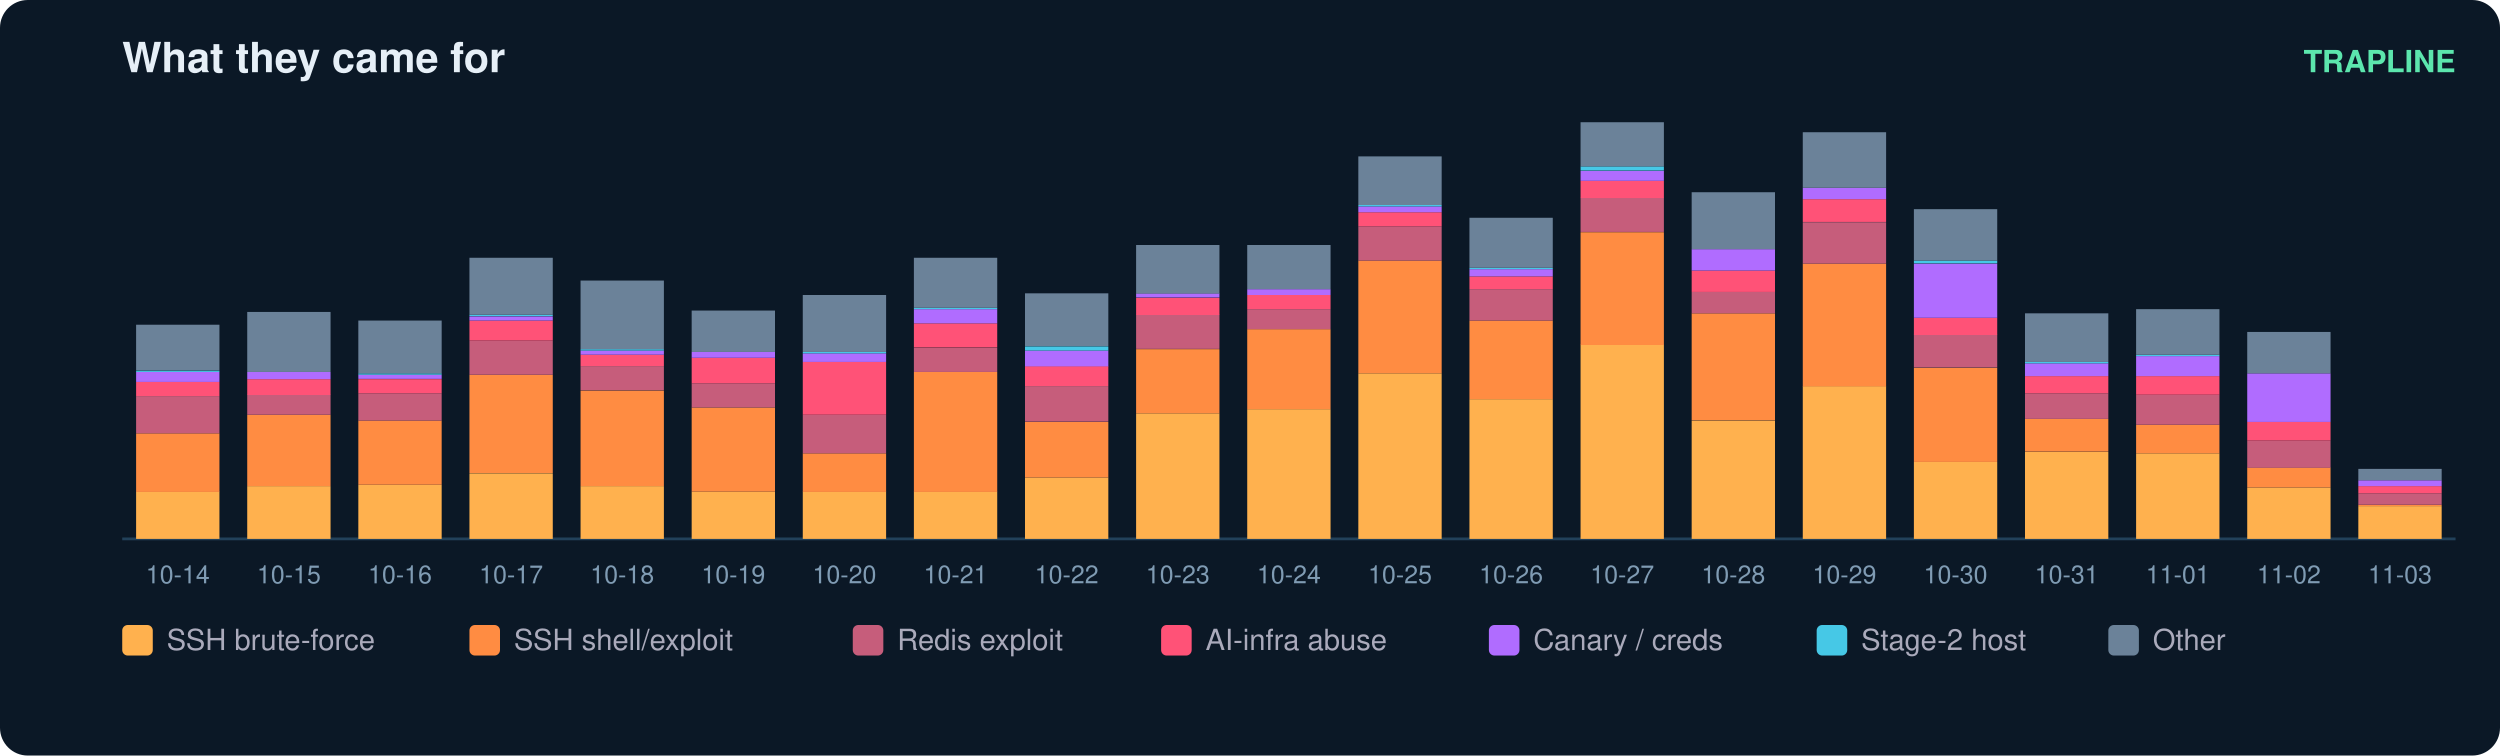
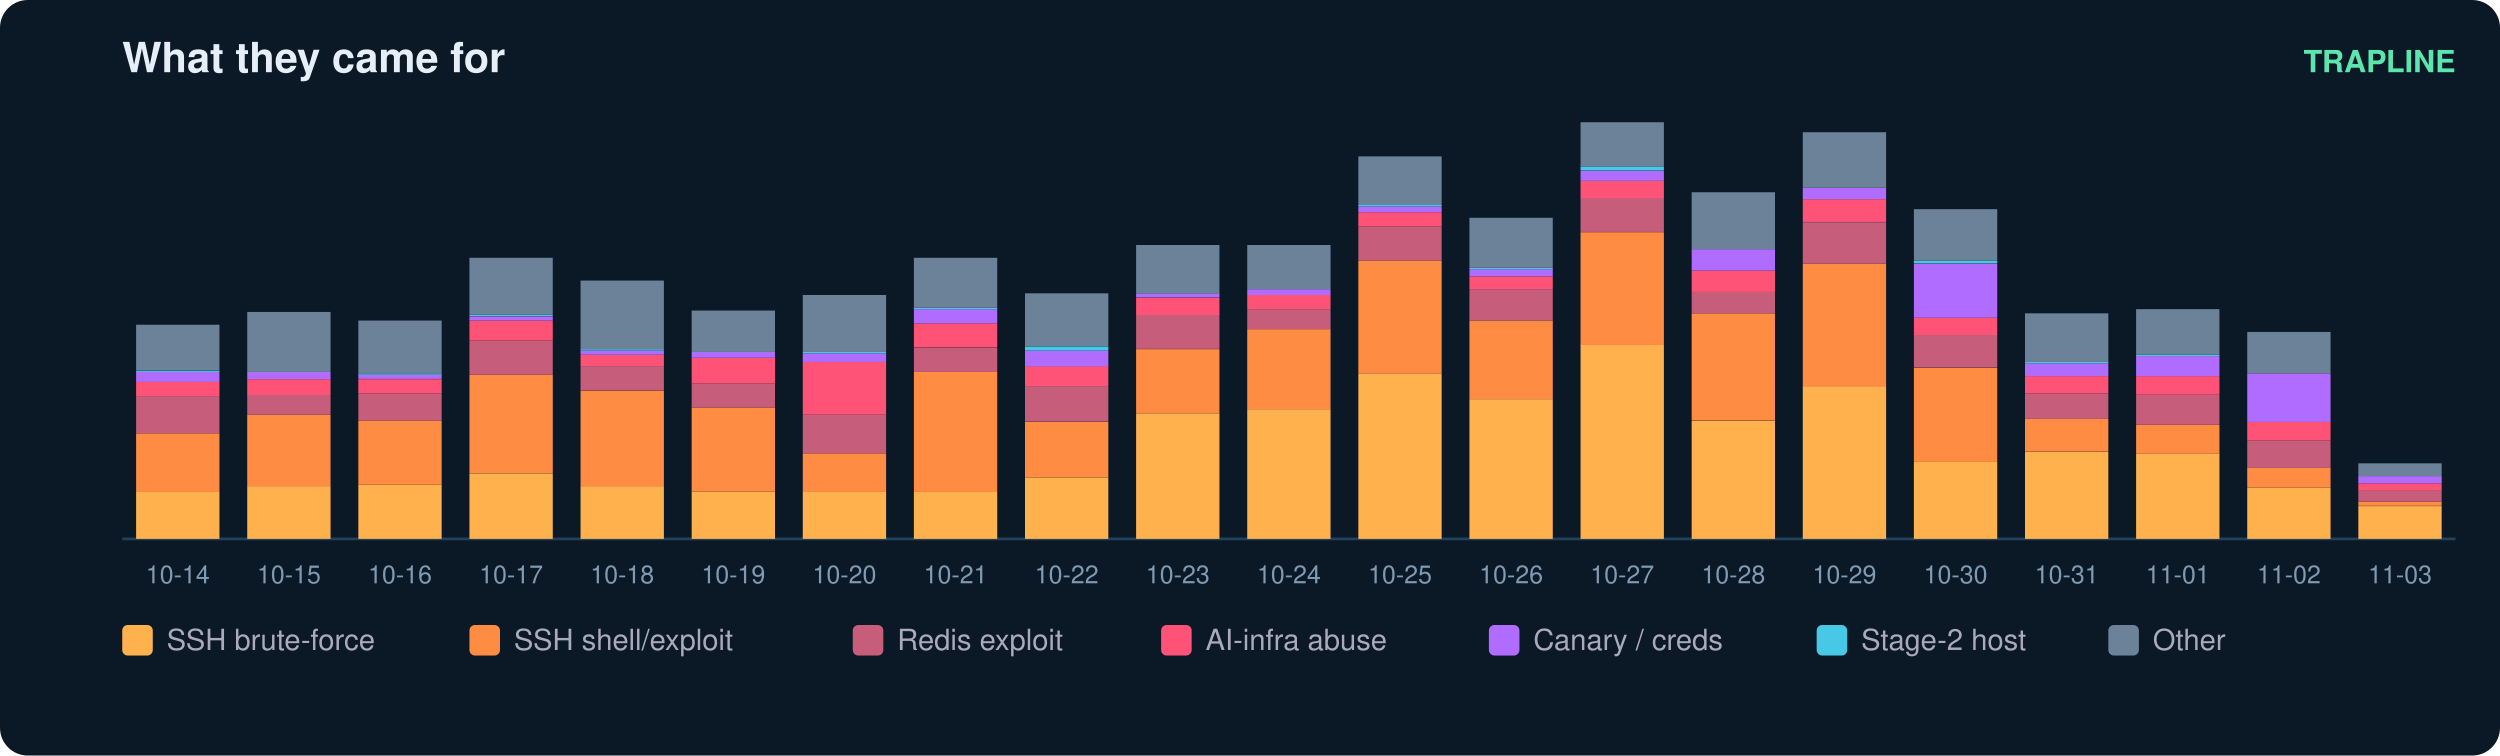
<svg xmlns="http://www.w3.org/2000/svg" width="900" height="272" viewBox="0 0 900 272" font-family="ui-sans-serif,Segoe UI,Helvetica,Arial">
  <rect width="900" height="272" rx="10" fill="#0b1826" />
  <text x="44" y="26" fill="#e6eff7" font-size="15" font-weight="700">What they came for</text>
  <text x="884" y="26" fill="#5ce6ad" font-size="11" text-anchor="end" font-weight="600">TRAPLINE</text>
  <line x1="44" y1="194" x2="884" y2="194" stroke="#22415a" />
  <rect x="49" y="177.0" width="30" height="17.0" fill="#ffb14e" />
  <rect x="49" y="156.0" width="30" height="21.1" fill="#ff8c42" />
  <rect x="49" y="142.6" width="30" height="13.4" fill="#c65d7b" />
  <rect x="49" y="137.5" width="30" height="5.1" fill="#ff5277" />
  <rect x="49" y="133.9" width="30" height="3.6" fill="#b06cff" />
  <rect x="49" y="133.4" width="30" height="0.5" fill="#46c8e6" />
  <rect x="49" y="116.9" width="30" height="16.4" fill="#6b8299" />
  <text x="64.0" y="210.0" fill="#7f9bb3" font-size="9" text-anchor="middle">10-14</text>
  <rect x="89" y="175.0" width="30" height="19.0" fill="#ffb14e" />
  <rect x="89" y="149.3" width="30" height="25.7" fill="#ff8c42" />
  <rect x="89" y="142.1" width="30" height="7.2" fill="#c65d7b" />
  <rect x="89" y="136.5" width="30" height="5.7" fill="#ff5277" />
  <rect x="89" y="133.9" width="30" height="2.6" fill="#b06cff" />
  <rect x="89" y="112.3" width="30" height="21.6" fill="#6b8299" />
  <text x="104.0" y="210.0" fill="#7f9bb3" font-size="9" text-anchor="middle">10-15</text>
  <rect x="129" y="174.5" width="30" height="19.5" fill="#ffb14e" />
  <rect x="129" y="151.4" width="30" height="23.1" fill="#ff8c42" />
  <rect x="129" y="141.6" width="30" height="9.8" fill="#c65d7b" />
  <rect x="129" y="136.5" width="30" height="5.1" fill="#ff5277" />
  <rect x="129" y="134.9" width="30" height="1.5" fill="#b06cff" />
  <rect x="129" y="134.4" width="30" height="0.5" fill="#46c8e6" />
  <rect x="129" y="115.4" width="30" height="19.0" fill="#6b8299" />
  <text x="144.0" y="210.0" fill="#7f9bb3" font-size="9" text-anchor="middle">10-16</text>
  <rect x="169" y="170.4" width="30" height="23.6" fill="#ffb14e" />
  <rect x="169" y="134.9" width="30" height="35.4" fill="#ff8c42" />
  <rect x="169" y="122.6" width="30" height="12.3" fill="#c65d7b" />
  <rect x="169" y="115.4" width="30" height="7.2" fill="#ff5277" />
  <rect x="169" y="113.9" width="30" height="1.5" fill="#b06cff" />
  <rect x="169" y="113.3" width="30" height="0.5" fill="#46c8e6" />
  <rect x="169" y="92.8" width="30" height="20.5" fill="#6b8299" />
  <text x="184.0" y="210.0" fill="#7f9bb3" font-size="9" text-anchor="middle">10-17</text>
  <rect x="209" y="175.0" width="30" height="19.0" fill="#ffb14e" />
  <rect x="209" y="140.6" width="30" height="34.4" fill="#ff8c42" />
  <rect x="209" y="131.8" width="30" height="8.7" fill="#c65d7b" />
  <rect x="209" y="127.7" width="30" height="4.1" fill="#ff5277" />
  <rect x="209" y="126.2" width="30" height="1.5" fill="#b06cff" />
  <rect x="209" y="125.7" width="30" height="0.5" fill="#46c8e6" />
  <rect x="209" y="101.0" width="30" height="24.7" fill="#6b8299" />
  <text x="224.0" y="210.0" fill="#7f9bb3" font-size="9" text-anchor="middle">10-18</text>
  <rect x="249" y="177.0" width="30" height="17.0" fill="#ffb14e" />
  <rect x="249" y="146.7" width="30" height="30.3" fill="#ff8c42" />
  <rect x="249" y="138.0" width="30" height="8.7" fill="#c65d7b" />
  <rect x="249" y="128.8" width="30" height="9.2" fill="#ff5277" />
  <rect x="249" y="126.7" width="30" height="2.1" fill="#b06cff" />
  <rect x="249" y="111.8" width="30" height="14.9" fill="#6b8299" />
  <text x="264.0" y="210.0" fill="#7f9bb3" font-size="9" text-anchor="middle">10-19</text>
  <rect x="289" y="177.0" width="30" height="17.0" fill="#ffb14e" />
  <rect x="289" y="163.2" width="30" height="13.9" fill="#ff8c42" />
  <rect x="289" y="149.3" width="30" height="13.9" fill="#c65d7b" />
  <rect x="289" y="130.3" width="30" height="19.0" fill="#ff5277" />
  <rect x="289" y="127.2" width="30" height="3.1" fill="#b06cff" />
  <rect x="289" y="126.7" width="30" height="0.5" fill="#46c8e6" />
  <rect x="289" y="106.2" width="30" height="20.5" fill="#6b8299" />
  <text x="304.0" y="210.0" fill="#7f9bb3" font-size="9" text-anchor="middle">10-20</text>
  <rect x="329" y="177.0" width="30" height="17.0" fill="#ffb14e" />
  <rect x="329" y="133.9" width="30" height="43.2" fill="#ff8c42" />
  <rect x="329" y="125.2" width="30" height="8.7" fill="#c65d7b" />
  <rect x="329" y="116.4" width="30" height="8.7" fill="#ff5277" />
  <rect x="329" y="111.3" width="30" height="5.1" fill="#b06cff" />
  <rect x="329" y="110.8" width="30" height="0.5" fill="#46c8e6" />
  <rect x="329" y="92.8" width="30" height="18.0" fill="#6b8299" />
  <text x="344.0" y="210.0" fill="#7f9bb3" font-size="9" text-anchor="middle">10-21</text>
  <rect x="369" y="171.9" width="30" height="22.1" fill="#ffb14e" />
  <rect x="369" y="151.9" width="30" height="20.0" fill="#ff8c42" />
  <rect x="369" y="139.0" width="30" height="12.8" fill="#c65d7b" />
  <rect x="369" y="131.8" width="30" height="7.2" fill="#ff5277" />
  <rect x="369" y="126.2" width="30" height="5.7" fill="#b06cff" />
  <rect x="369" y="124.7" width="30" height="1.5" fill="#46c8e6" />
  <rect x="369" y="105.6" width="30" height="19.0" fill="#6b8299" />
  <text x="384.0" y="210.0" fill="#7f9bb3" font-size="9" text-anchor="middle">10-22</text>
  <rect x="409" y="148.8" width="30" height="45.2" fill="#ffb14e" />
  <rect x="409" y="125.7" width="30" height="23.1" fill="#ff8c42" />
  <rect x="409" y="113.3" width="30" height="12.3" fill="#c65d7b" />
  <rect x="409" y="107.2" width="30" height="6.2" fill="#ff5277" />
  <rect x="409" y="105.6" width="30" height="1.5" fill="#b06cff" />
  <rect x="409" y="88.2" width="30" height="17.5" fill="#6b8299" />
  <text x="424.0" y="210.0" fill="#7f9bb3" font-size="9" text-anchor="middle">10-23</text>
  <rect x="449" y="147.3" width="30" height="46.7" fill="#ffb14e" />
  <rect x="449" y="118.5" width="30" height="28.8" fill="#ff8c42" />
  <rect x="449" y="111.3" width="30" height="7.2" fill="#c65d7b" />
  <rect x="449" y="106.2" width="30" height="5.1" fill="#ff5277" />
  <rect x="449" y="104.1" width="30" height="2.1" fill="#b06cff" />
  <rect x="449" y="88.2" width="30" height="15.9" fill="#6b8299" />
  <text x="464.0" y="210.0" fill="#7f9bb3" font-size="9" text-anchor="middle">10-24</text>
  <rect x="489" y="134.4" width="30" height="59.6" fill="#ffb14e" />
  <rect x="489" y="93.8" width="30" height="40.6" fill="#ff8c42" />
  <rect x="489" y="81.5" width="30" height="12.3" fill="#c65d7b" />
  <rect x="489" y="76.4" width="30" height="5.1" fill="#ff5277" />
  <rect x="489" y="74.3" width="30" height="2.1" fill="#b06cff" />
  <rect x="489" y="73.8" width="30" height="0.5" fill="#46c8e6" />
  <rect x="489" y="56.3" width="30" height="17.5" fill="#6b8299" />
  <text x="504.0" y="210.0" fill="#7f9bb3" font-size="9" text-anchor="middle">10-25</text>
  <rect x="529" y="143.7" width="30" height="50.3" fill="#ffb14e" />
  <rect x="529" y="115.4" width="30" height="28.3" fill="#ff8c42" />
  <rect x="529" y="104.1" width="30" height="11.3" fill="#c65d7b" />
  <rect x="529" y="99.5" width="30" height="4.6" fill="#ff5277" />
  <rect x="529" y="96.9" width="30" height="2.6" fill="#b06cff" />
  <rect x="529" y="96.4" width="30" height="0.5" fill="#46c8e6" />
  <rect x="529" y="78.4" width="30" height="18.0" fill="#6b8299" />
  <text x="544.0" y="210.0" fill="#7f9bb3" font-size="9" text-anchor="middle">10-26</text>
  <rect x="569" y="124.1" width="30" height="69.9" fill="#ffb14e" />
  <rect x="569" y="83.6" width="30" height="40.6" fill="#ff8c42" />
  <rect x="569" y="71.2" width="30" height="12.3" fill="#c65d7b" />
  <rect x="569" y="65.1" width="30" height="6.2" fill="#ff5277" />
  <rect x="569" y="61.5" width="30" height="3.6" fill="#b06cff" />
  <rect x="569" y="59.9" width="30" height="1.5" fill="#46c8e6" />
  <rect x="569" y="44.0" width="30" height="15.9" fill="#6b8299" />
  <text x="584.0" y="210.0" fill="#7f9bb3" font-size="9" text-anchor="middle">10-27</text>
  <rect x="609" y="151.4" width="30" height="42.6" fill="#ffb14e" />
  <rect x="609" y="112.8" width="30" height="38.5" fill="#ff8c42" />
  <rect x="609" y="105.1" width="30" height="7.7" fill="#c65d7b" />
  <rect x="609" y="97.4" width="30" height="7.7" fill="#ff5277" />
  <rect x="609" y="89.7" width="30" height="7.7" fill="#b06cff" />
  <rect x="609" y="69.2" width="30" height="20.5" fill="#6b8299" />
  <text x="624.0" y="210.0" fill="#7f9bb3" font-size="9" text-anchor="middle">10-28</text>
  <rect x="649" y="139.0" width="30" height="55.0" fill="#ffb14e" />
  <rect x="649" y="94.9" width="30" height="44.2" fill="#ff8c42" />
  <rect x="649" y="80.0" width="30" height="14.9" fill="#c65d7b" />
  <rect x="649" y="71.7" width="30" height="8.2" fill="#ff5277" />
  <rect x="649" y="67.6" width="30" height="4.1" fill="#b06cff" />
  <rect x="649" y="47.6" width="30" height="20.0" fill="#6b8299" />
  <text x="664.0" y="210.0" fill="#7f9bb3" font-size="9" text-anchor="middle">10-29</text>
  <rect x="689" y="166.3" width="30" height="27.7" fill="#ffb14e" />
  <rect x="689" y="132.4" width="30" height="33.9" fill="#ff8c42" />
  <rect x="689" y="120.5" width="30" height="11.8" fill="#c65d7b" />
  <rect x="689" y="114.4" width="30" height="6.2" fill="#ff5277" />
  <rect x="689" y="94.9" width="30" height="19.5" fill="#b06cff" />
  <rect x="689" y="93.8" width="30" height="1.0" fill="#46c8e6" />
  <rect x="689" y="75.3" width="30" height="18.5" fill="#6b8299" />
  <text x="704.0" y="210.0" fill="#7f9bb3" font-size="9" text-anchor="middle">10-30</text>
  <rect x="729" y="162.7" width="30" height="31.3" fill="#ffb14e" />
  <rect x="729" y="150.8" width="30" height="11.8" fill="#ff8c42" />
  <rect x="729" y="141.6" width="30" height="9.2" fill="#c65d7b" />
  <rect x="729" y="135.4" width="30" height="6.2" fill="#ff5277" />
  <rect x="729" y="130.8" width="30" height="4.6" fill="#b06cff" />
  <rect x="729" y="130.3" width="30" height="0.5" fill="#46c8e6" />
  <rect x="729" y="112.8" width="30" height="17.5" fill="#6b8299" />
  <text x="744.0" y="210.0" fill="#7f9bb3" font-size="9" text-anchor="middle">10-31</text>
  <rect x="769" y="163.2" width="30" height="30.8" fill="#ffb14e" />
  <rect x="769" y="152.9" width="30" height="10.3" fill="#ff8c42" />
  <rect x="769" y="142.1" width="30" height="10.8" fill="#c65d7b" />
  <rect x="769" y="135.4" width="30" height="6.7" fill="#ff5277" />
  <rect x="769" y="128.2" width="30" height="7.2" fill="#b06cff" />
  <rect x="769" y="127.7" width="30" height="0.5" fill="#46c8e6" />
  <rect x="769" y="111.3" width="30" height="16.4" fill="#6b8299" />
  <text x="784.0" y="210.0" fill="#7f9bb3" font-size="9" text-anchor="middle">11-01</text>
  <rect x="809" y="175.5" width="30" height="18.5" fill="#ffb14e" />
  <rect x="809" y="168.3" width="30" height="7.2" fill="#ff8c42" />
  <rect x="809" y="158.6" width="30" height="9.8" fill="#c65d7b" />
  <rect x="809" y="151.9" width="30" height="6.7" fill="#ff5277" />
  <rect x="809" y="134.4" width="30" height="17.5" fill="#b06cff" />
  <rect x="809" y="119.5" width="30" height="14.9" fill="#6b8299" />
  <text x="824.0" y="210.0" fill="#7f9bb3" font-size="9" text-anchor="middle">11-02</text>
  <rect x="849" y="182.2" width="30" height="11.8" fill="#ffb14e" />
-   <rect x="849" y="181.7" width="30" height="0.5" fill="#ff8c42" />
-   <rect x="849" y="177.6" width="30" height="4.1" fill="#c65d7b" />
-   <rect x="849" y="175.0" width="30" height="2.6" fill="#ff5277" />
-   <rect x="849" y="172.9" width="30" height="2.1" fill="#b06cff" />
-   <rect x="849" y="168.8" width="30" height="4.1" fill="#6b8299" />
+   <rect x="849" y="180.6" width="30" height="1.5" fill="#ff8c42" />
+   <rect x="849" y="176.5" width="30" height="4.1" fill="#c65d7b" />
+   <rect x="849" y="174.0" width="30" height="2.6" fill="#ff5277" />
+   <rect x="849" y="171.4" width="30" height="2.6" fill="#b06cff" />
+   <rect x="849" y="166.8" width="30" height="4.6" fill="#6b8299" />
  <text x="864.0" y="210.0" fill="#7f9bb3" font-size="9" text-anchor="middle">11-03</text>
  <rect x="44" y="225" width="11" height="11" rx="2" fill="#ffb14e" />
  <text x="60" y="234" fill="#aab" font-size="10.5">SSH brute-force</text>
  <rect x="169" y="225" width="11" height="11" rx="2" fill="#ff8c42" />
  <text x="185" y="234" fill="#aab" font-size="10.5">SSH shell/exploit</text>
  <rect x="307" y="225" width="11" height="11" rx="2" fill="#c65d7b" />
  <text x="323" y="234" fill="#aab" font-size="10.5">Redis exploit</text>
  <rect x="418" y="225" width="11" height="11" rx="2" fill="#ff5277" />
  <text x="434" y="234" fill="#aab" font-size="10.5">AI-infra abuse</text>
  <rect x="536" y="225" width="11" height="11" rx="2" fill="#b06cff" />
  <text x="552" y="234" fill="#aab" font-size="10.5">Canary / creds</text>
  <rect x="654" y="225" width="11" height="11" rx="2" fill="#46c8e6" />
  <text x="670" y="234" fill="#aab" font-size="10.5">Stage-2 host</text>
  <rect x="759" y="225" width="11" height="11" rx="2" fill="#6b8299" />
  <text x="775" y="234" fill="#aab" font-size="10.5">Other</text>
</svg>
